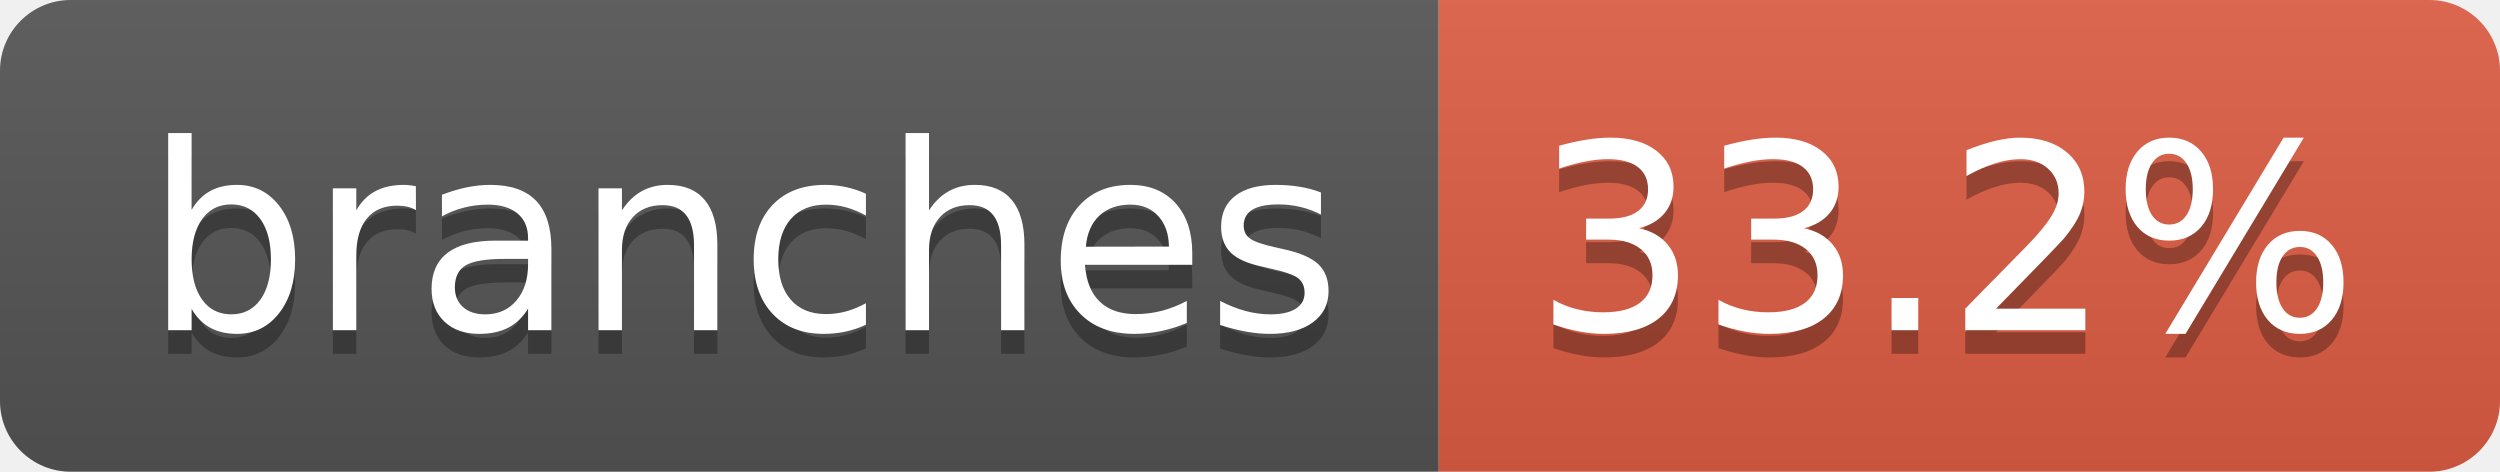
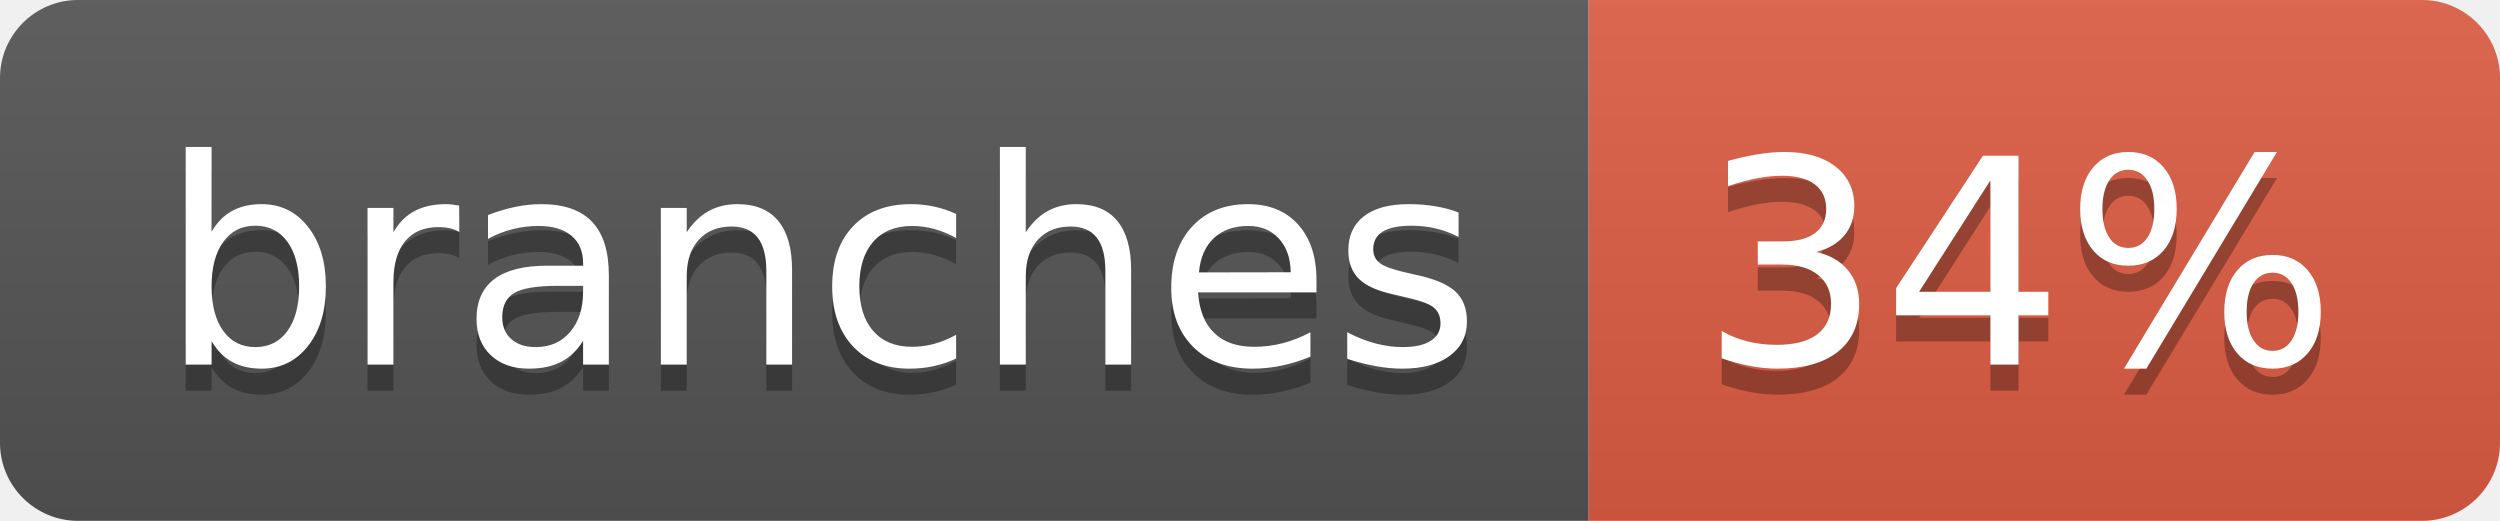
- <svg xmlns="http://www.w3.org/2000/svg" width="106" height="20" role="img" aria-label="branches: 33.2%">
+ <svg xmlns="http://www.w3.org/2000/svg" width="96" height="20" role="img" aria-label="branches: 34%">
  <linearGradient id="s" x2="0" y2="100%">
    <stop offset="0" stop-color="#bbb" stop-opacity=".1" />
    <stop offset="1" stop-opacity=".1" />
  </linearGradient>
  <clipPath id="r">
-     <rect width="106" height="20" rx="3" fill="#fff" />
+     <rect width="96" height="20" rx="3" fill="#fff" />
  </clipPath>
  <g clip-path="url(#r)">
    <rect width="61" height="20" fill="#555" />
-     <rect x="61" width="45" height="20" fill="#e05d44" />
-     <rect width="106" height="20" fill="url(#s)" />
+     <rect x="61" width="35" height="20" fill="#e05d44" />
+     <rect width="96" height="20" fill="url(#s)" />
  </g>
  <g fill="#fff" text-anchor="middle" font-family="Verdana,Geneva,DejaVu Sans,sans-serif" text-rendering="geometricPrecision" font-size="110">
    <text aria-hidden="true" x="315" y="150" fill="#010101" fill-opacity=".3" transform="scale(.1)" textLength="507">branches</text>
    <text x="315" y="140" transform="scale(.1)" fill="#fff" textLength="507">branches</text>
-     <text aria-hidden="true" x="825" y="150" fill="#010101" fill-opacity=".3" transform="scale(.1)" textLength="350">33.2%</text>
-     <text x="825" y="140" transform="scale(.1)" fill="#fff" textLength="350">33.2%</text>
+     <text aria-hidden="true" x="775" y="150" fill="#010101" fill-opacity=".3" transform="scale(.1)" textLength="245">34%</text>
+     <text x="775" y="140" transform="scale(.1)" fill="#fff" textLength="245">34%</text>
  </g>
</svg>
